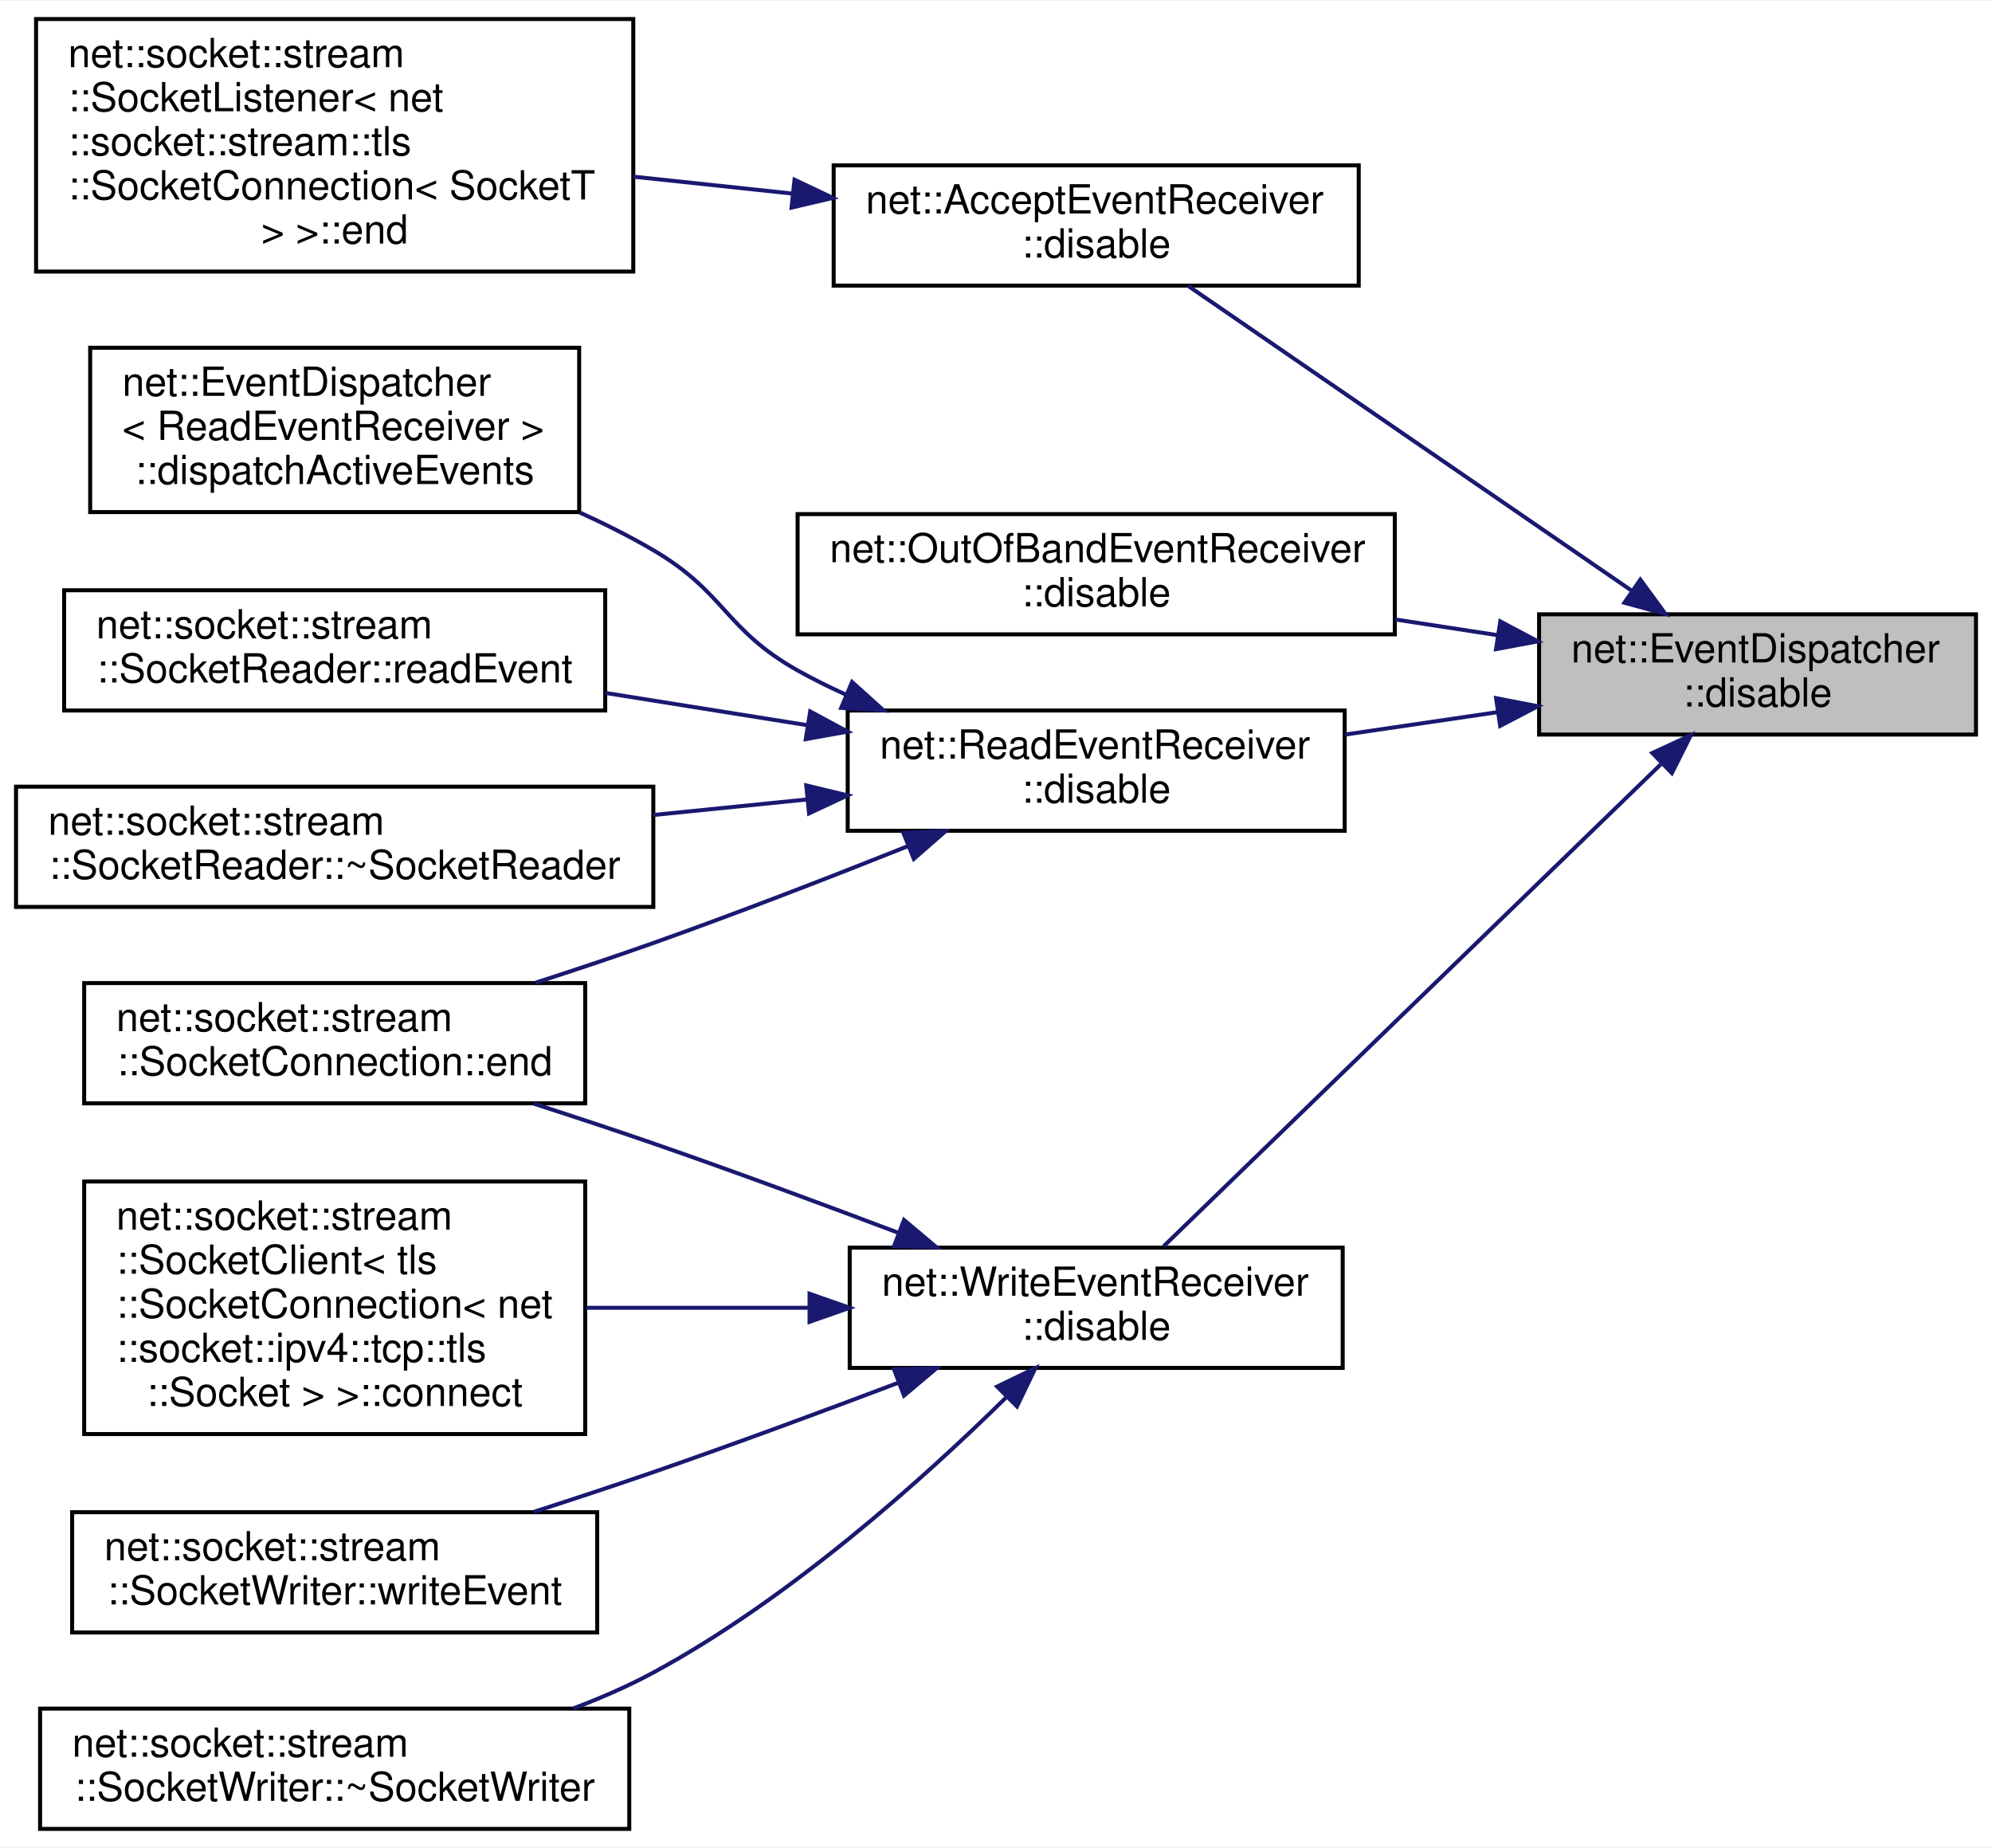
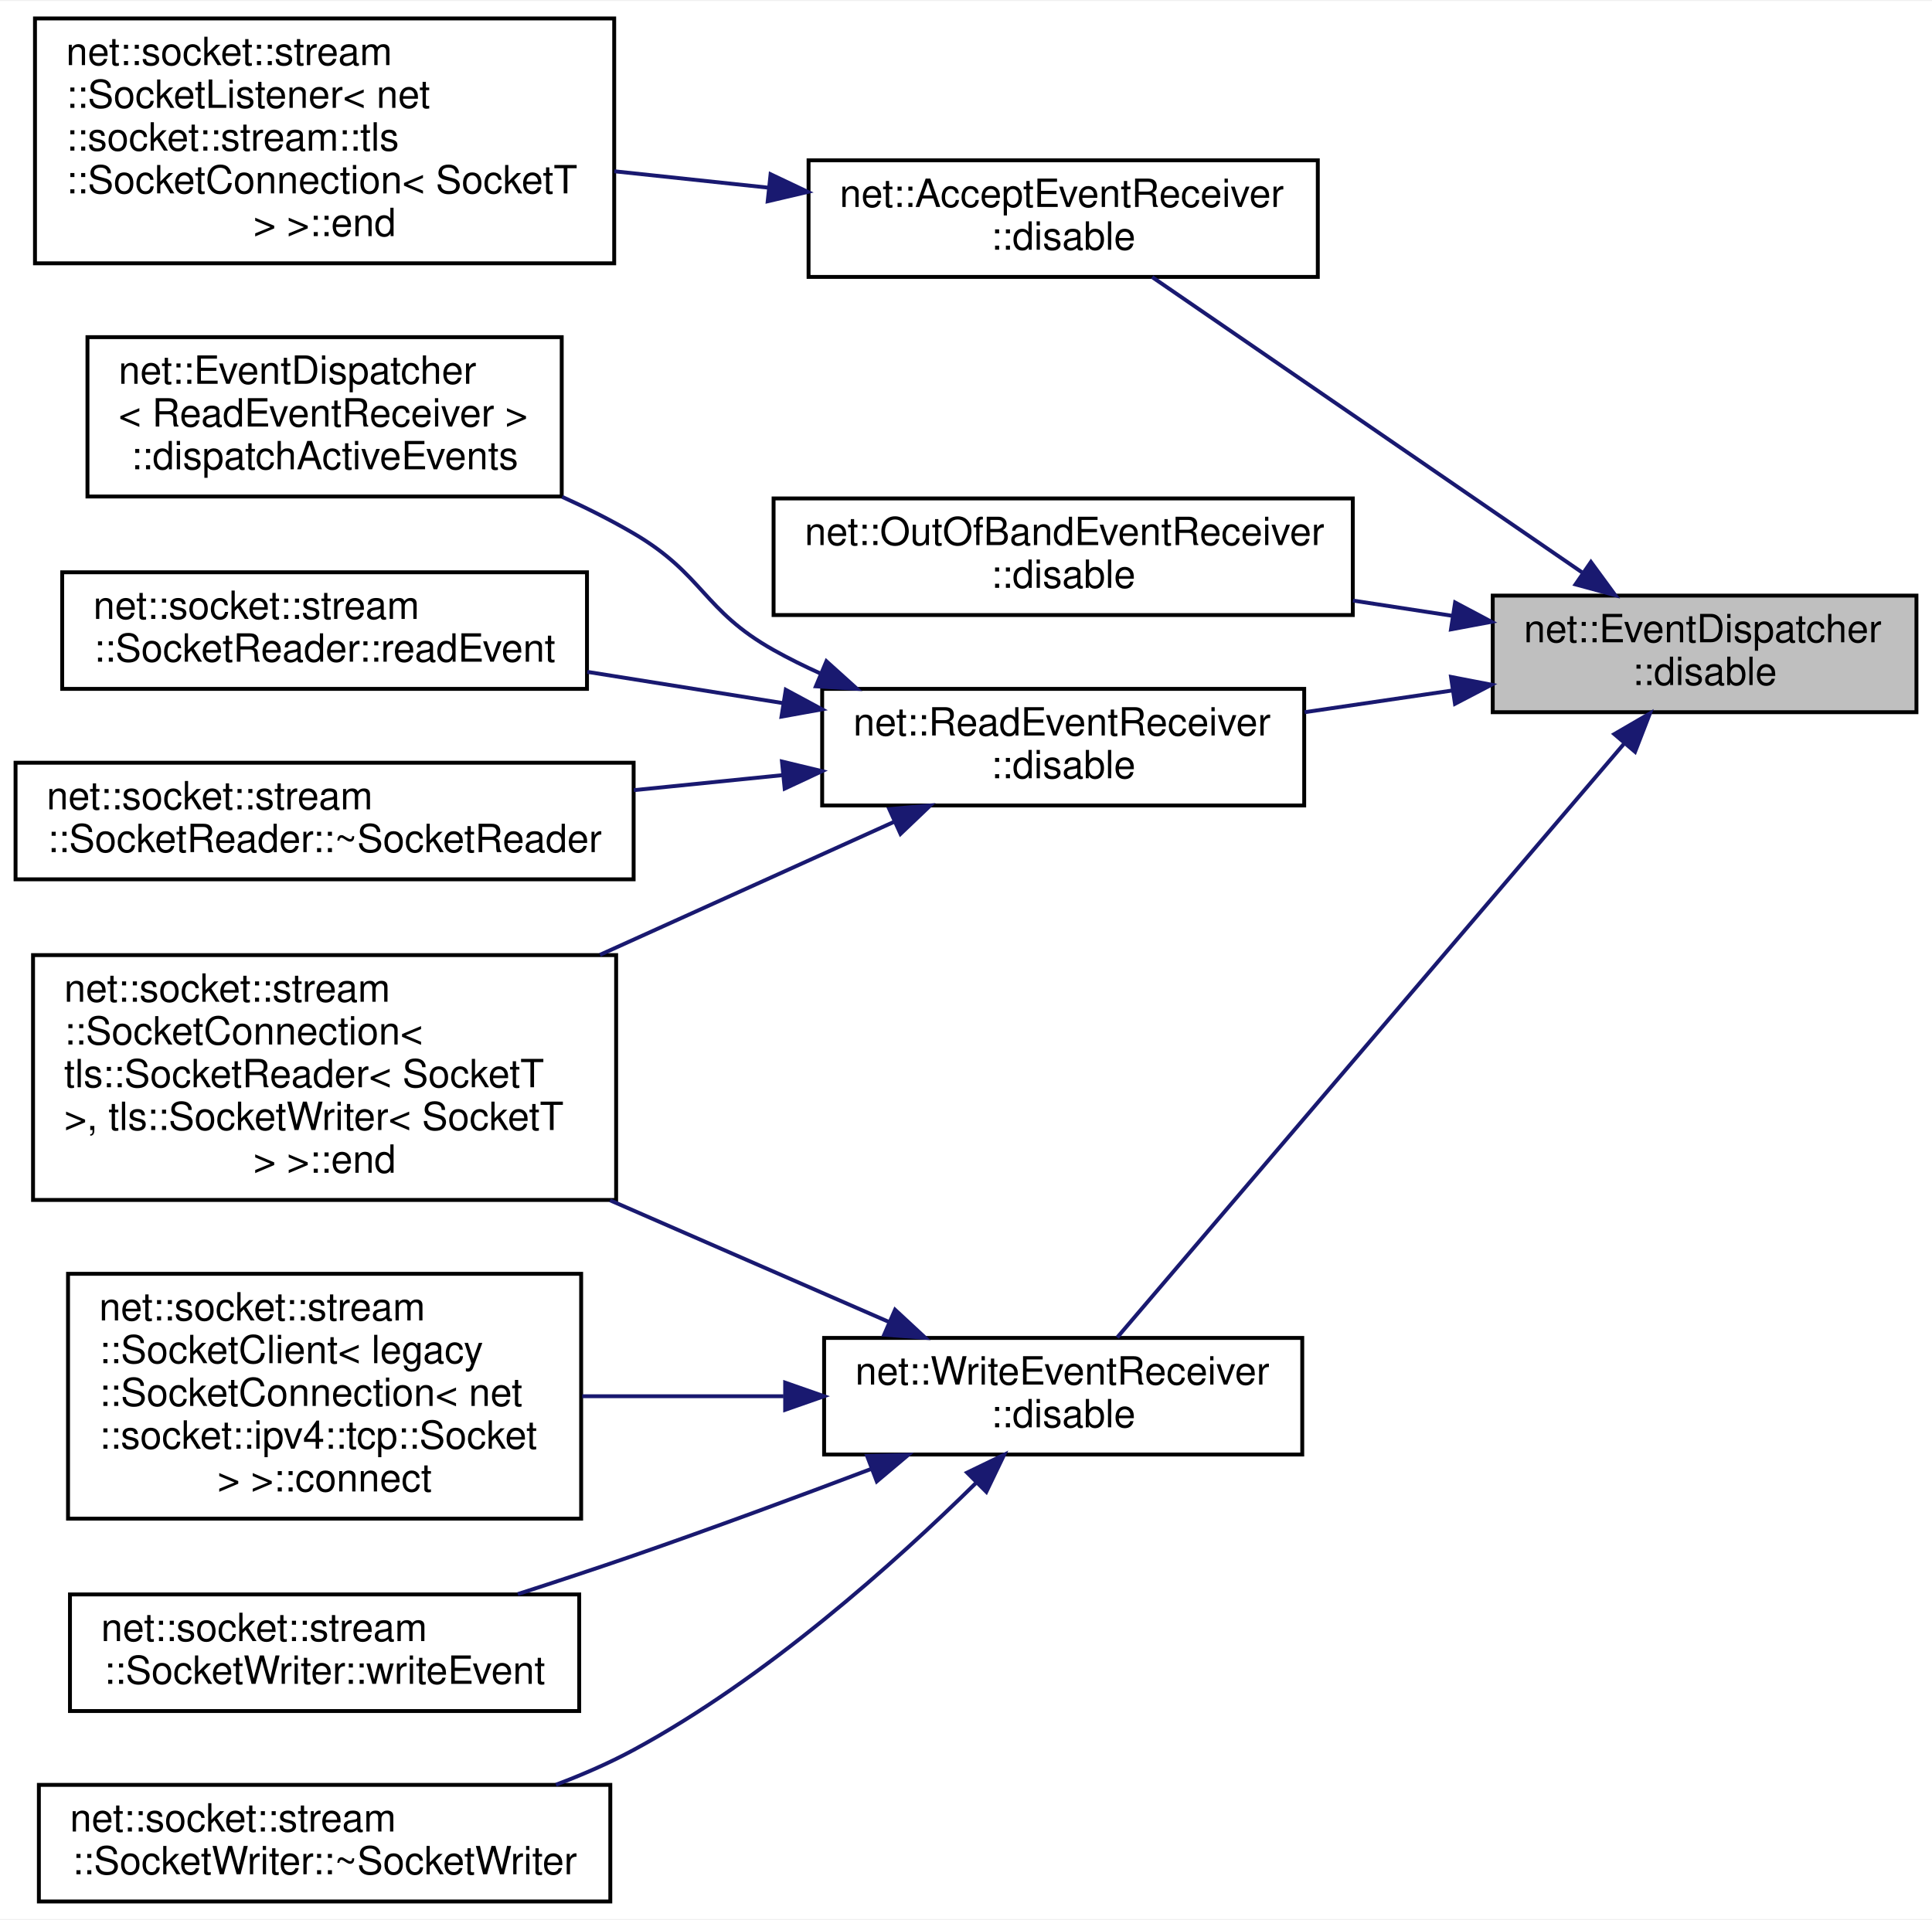
- <svg xmlns="http://www.w3.org/2000/svg" xmlns:xlink="http://www.w3.org/1999/xlink" width="497pt" height="461pt" viewBox="0.00 0.00 497.00 460.50">
-   <g id="graph0" class="graph" transform="scale(1 1) rotate(0) translate(4 456.5)">
-     <polygon fill="white" stroke="transparent" points="-4,4 -4,-456.5 493,-456.5 493,4 -4,4" />
+ <svg xmlns="http://www.w3.org/2000/svg" xmlns:xlink="http://www.w3.org/1999/xlink" width="497pt" height="494pt" viewBox="0.00 0.00 497.00 493.50">
+   <g id="graph0" class="graph" transform="scale(1 1) rotate(0) translate(4 489.5)">
+     <polygon fill="white" stroke="transparent" points="-4,4 -4,-489.5 493,-489.5 493,4 -4,4" />
    <g id="node1" class="node">
      <g id="a_node1">
        <a xlink:title=" ">
-           <polygon fill="#bfbfbf" stroke="black" points="380,-273.5 380,-303.5 489,-303.5 489,-273.5 380,-273.5" />
-           <text text-anchor="start" x="388" y="-291.5" font-family="Helvetica,sans-Serif" font-size="10.00">net::EventDispatcher</text>
-           <text text-anchor="middle" x="434.5" y="-280.5" font-family="Helvetica,sans-Serif" font-size="10.00">::disable</text>
+           <polygon fill="#bfbfbf" stroke="black" points="380,-306.5 380,-336.5 489,-336.5 489,-306.5 380,-306.5" />
+           <text text-anchor="start" x="388" y="-324.5" font-family="Helvetica,sans-Serif" font-size="10.00">net::EventDispatcher</text>
+           <text text-anchor="middle" x="434.5" y="-313.5" font-family="Helvetica,sans-Serif" font-size="10.00">::disable</text>
        </a>
      </g>
    </g>
    <g id="node2" class="node">
      <g id="a_node2">
        <a xlink:href="classnet_1_1_accept_event_receiver.html#a9d6b2c168ca3557cb6006f55d2249edb" target="_top" xlink:title=" ">
-           <polygon fill="white" stroke="black" points="204,-385.5 204,-415.5 335,-415.5 335,-385.5 204,-385.5" />
-           <text text-anchor="start" x="212" y="-403.5" font-family="Helvetica,sans-Serif" font-size="10.00">net::AcceptEventReceiver</text>
-           <text text-anchor="middle" x="269.5" y="-392.5" font-family="Helvetica,sans-Serif" font-size="10.00">::disable</text>
+           <polygon fill="white" stroke="black" points="204,-418.5 204,-448.5 335,-448.5 335,-418.5 204,-418.5" />
+           <text text-anchor="start" x="212" y="-436.5" font-family="Helvetica,sans-Serif" font-size="10.00">net::AcceptEventReceiver</text>
+           <text text-anchor="middle" x="269.5" y="-425.5" font-family="Helvetica,sans-Serif" font-size="10.00">::disable</text>
        </a>
      </g>
    </g>
    <g id="edge1" class="edge">
-       <path fill="none" stroke="midnightblue" d="M402.94,-309.5C370.75,-331.62 320.87,-365.89 292.39,-385.46" />
-       <polygon fill="midnightblue" stroke="midnightblue" points="405.26,-312.15 411.52,-303.6 401.29,-306.38 405.26,-312.15" />
+       <path fill="none" stroke="midnightblue" d="M402.94,-342.5C370.75,-364.62 320.87,-398.89 292.39,-418.46" />
+       <polygon fill="midnightblue" stroke="midnightblue" points="405.26,-345.15 411.52,-336.6 401.29,-339.38 405.26,-345.15" />
    </g>
    <g id="node4" class="node">
      <g id="a_node4">
        <a xlink:href="classnet_1_1_out_of_band_event_receiver.html#a3675c35e9736c56ed1d24e3eafd61305" target="_top" xlink:title=" ">
-           <polygon fill="white" stroke="black" points="195,-298.5 195,-328.5 344,-328.5 344,-298.5 195,-298.5" />
-           <text text-anchor="start" x="203" y="-316.5" font-family="Helvetica,sans-Serif" font-size="10.00">net::OutOfBandEventReceiver</text>
-           <text text-anchor="middle" x="269.5" y="-305.5" font-family="Helvetica,sans-Serif" font-size="10.00">::disable</text>
+           <polygon fill="white" stroke="black" points="195,-331.5 195,-361.5 344,-361.5 344,-331.5 195,-331.5" />
+           <text text-anchor="start" x="203" y="-349.5" font-family="Helvetica,sans-Serif" font-size="10.00">net::OutOfBandEventReceiver</text>
+           <text text-anchor="middle" x="269.5" y="-338.5" font-family="Helvetica,sans-Serif" font-size="10.00">::disable</text>
        </a>
      </g>
    </g>
    <g id="edge3" class="edge">
-       <path fill="none" stroke="midnightblue" d="M369.6,-298.3C361.22,-299.59 352.58,-300.91 344.05,-302.22" />
-       <polygon fill="midnightblue" stroke="midnightblue" points="370.32,-301.73 379.68,-296.76 369.26,-294.81 370.32,-301.73" />
+       <path fill="none" stroke="midnightblue" d="M369.6,-331.3C361.22,-332.59 352.58,-333.91 344.05,-335.22" />
+       <polygon fill="midnightblue" stroke="midnightblue" points="370.32,-334.73 379.68,-329.76 369.26,-327.81 370.32,-334.73" />
    </g>
    <g id="node5" class="node">
      <g id="a_node5">
        <a xlink:href="classnet_1_1_read_event_receiver.html#a1aa12164e4a0363f8a61acdceb44cd0c" target="_top" xlink:title=" ">
-           <polygon fill="white" stroke="black" points="207.5,-249.5 207.5,-279.5 331.5,-279.5 331.5,-249.5 207.5,-249.5" />
-           <text text-anchor="start" x="215.5" y="-267.5" font-family="Helvetica,sans-Serif" font-size="10.00">net::ReadEventReceiver</text>
-           <text text-anchor="middle" x="269.5" y="-256.5" font-family="Helvetica,sans-Serif" font-size="10.00">::disable</text>
+           <polygon fill="white" stroke="black" points="207.5,-282.5 207.5,-312.5 331.5,-312.5 331.5,-282.5 207.5,-282.5" />
+           <text text-anchor="start" x="215.5" y="-300.5" font-family="Helvetica,sans-Serif" font-size="10.00">net::ReadEventReceiver</text>
+           <text text-anchor="middle" x="269.5" y="-289.5" font-family="Helvetica,sans-Serif" font-size="10.00">::disable</text>
        </a>
      </g>
    </g>
    <g id="edge4" class="edge">
-       <path fill="none" stroke="midnightblue" d="M369.76,-279.11C357.21,-277.27 344.06,-275.33 331.6,-273.5" />
-       <polygon fill="midnightblue" stroke="midnightblue" points="369.27,-282.58 379.68,-280.57 370.29,-275.66 369.27,-282.58" />
+       <path fill="none" stroke="midnightblue" d="M369.76,-312.11C357.21,-310.27 344.06,-308.33 331.6,-306.5" />
+       <polygon fill="midnightblue" stroke="midnightblue" points="369.27,-315.58 379.68,-313.57 370.29,-308.66 369.27,-315.58" />
    </g>
    <g id="node10" class="node">
      <g id="a_node10">
        <a xlink:href="classnet_1_1_write_event_receiver.html#a5fde8579d923d80afbd015935d1fdea9" target="_top" xlink:title=" ">
          <polygon fill="white" stroke="black" points="208,-115.5 208,-145.5 331,-145.5 331,-115.5 208,-115.5" />
          <text text-anchor="start" x="216" y="-133.5" font-family="Helvetica,sans-Serif" font-size="10.00">net::WriteEventReceiver</text>
          <text text-anchor="middle" x="269.5" y="-122.5" font-family="Helvetica,sans-Serif" font-size="10.00">::disable</text>
        </a>
      </g>
    </g>
    <g id="edge9" class="edge">
-       <path fill="none" stroke="midnightblue" d="M410.35,-266.06C376.73,-233.47 315.24,-173.86 286.32,-145.84" />
-       <polygon fill="midnightblue" stroke="midnightblue" points="408.25,-268.9 417.87,-273.35 413.13,-263.88 408.25,-268.9" />
+       <path fill="none" stroke="midnightblue" d="M413.77,-298.38C379.95,-258.75 311.81,-178.91 283.4,-145.62" />
+       <polygon fill="midnightblue" stroke="midnightblue" points="411.28,-300.86 420.44,-306.19 416.61,-296.31 411.28,-300.86" />
    </g>
    <g id="node3" class="node">
      <g id="a_node3">
        <a xlink:href="classnet_1_1socket_1_1stream_1_1_socket_listener.html#a1f2d699a1d63343e7f2ef2cdd434da00" target="_top" xlink:title=" ">
-           <polygon fill="white" stroke="black" points="5,-389 5,-452 154,-452 154,-389 5,-389" />
-           <text text-anchor="start" x="13" y="-440" font-family="Helvetica,sans-Serif" font-size="10.00">net::socket::stream</text>
-           <text text-anchor="start" x="13" y="-429" font-family="Helvetica,sans-Serif" font-size="10.00">::SocketListener&lt; net</text>
-           <text text-anchor="start" x="13" y="-418" font-family="Helvetica,sans-Serif" font-size="10.00">::socket::stream::tls</text>
-           <text text-anchor="start" x="13" y="-407" font-family="Helvetica,sans-Serif" font-size="10.00">::SocketConnection&lt; SocketT</text>
-           <text text-anchor="middle" x="79.5" y="-396" font-family="Helvetica,sans-Serif" font-size="10.00"> &gt; &gt;::end</text>
+           <polygon fill="white" stroke="black" points="5,-422 5,-485 154,-485 154,-422 5,-422" />
+           <text text-anchor="start" x="13" y="-473" font-family="Helvetica,sans-Serif" font-size="10.00">net::socket::stream</text>
+           <text text-anchor="start" x="13" y="-462" font-family="Helvetica,sans-Serif" font-size="10.00">::SocketListener&lt; net</text>
+           <text text-anchor="start" x="13" y="-451" font-family="Helvetica,sans-Serif" font-size="10.00">::socket::stream::tls</text>
+           <text text-anchor="start" x="13" y="-440" font-family="Helvetica,sans-Serif" font-size="10.00">::SocketConnection&lt; SocketT</text>
+           <text text-anchor="middle" x="79.5" y="-429" font-family="Helvetica,sans-Serif" font-size="10.00"> &gt; &gt;::end</text>
        </a>
      </g>
    </g>
    <g id="edge2" class="edge">
-       <path fill="none" stroke="midnightblue" d="M193.5,-408.48C180.5,-409.86 166.99,-411.3 154.03,-412.68" />
-       <polygon fill="midnightblue" stroke="midnightblue" points="194.23,-411.92 203.8,-407.38 193.49,-404.96 194.23,-411.92" />
+       <path fill="none" stroke="midnightblue" d="M193.5,-441.48C180.5,-442.86 166.99,-444.3 154.03,-445.68" />
+       <polygon fill="midnightblue" stroke="midnightblue" points="194.23,-444.92 203.8,-440.38 193.49,-437.96 194.23,-444.92" />
    </g>
    <g id="node6" class="node">
      <g id="a_node6">
        <a xlink:href="classnet_1_1_event_dispatcher.html#aa2019533d729f53c76779a8d1a2421a4" target="_top" xlink:title=" ">
-           <polygon fill="white" stroke="black" points="18.5,-329 18.5,-370 140.5,-370 140.5,-329 18.5,-329" />
-           <text text-anchor="start" x="26.5" y="-358" font-family="Helvetica,sans-Serif" font-size="10.00">net::EventDispatcher</text>
-           <text text-anchor="start" x="26.5" y="-347" font-family="Helvetica,sans-Serif" font-size="10.00">&lt; ReadEventReceiver &gt;</text>
-           <text text-anchor="middle" x="79.5" y="-336" font-family="Helvetica,sans-Serif" font-size="10.00">::dispatchActiveEvents</text>
+           <polygon fill="white" stroke="black" points="18.5,-362 18.5,-403 140.5,-403 140.5,-362 18.5,-362" />
+           <text text-anchor="start" x="26.5" y="-391" font-family="Helvetica,sans-Serif" font-size="10.00">net::EventDispatcher</text>
+           <text text-anchor="start" x="26.5" y="-380" font-family="Helvetica,sans-Serif" font-size="10.00">&lt; ReadEventReceiver &gt;</text>
+           <text text-anchor="middle" x="79.5" y="-369" font-family="Helvetica,sans-Serif" font-size="10.00">::dispatchActiveEvents</text>
        </a>
      </g>
    </g>
    <g id="edge5" class="edge">
-       <path fill="none" stroke="midnightblue" d="M207.16,-283.41C202.97,-285.3 198.87,-287.33 195,-289.5 176.84,-299.69 176.97,-308.97 159,-319.5 153.21,-322.89 146.96,-326.03 140.62,-328.91" />
-       <polygon fill="midnightblue" stroke="midnightblue" points="208.59,-286.61 216.45,-279.52 205.88,-280.16 208.59,-286.61" />
+       <path fill="none" stroke="midnightblue" d="M207.16,-316.41C202.97,-318.3 198.87,-320.33 195,-322.5 176.84,-332.69 176.97,-341.97 159,-352.5 153.21,-355.89 146.96,-359.03 140.62,-361.91" />
+       <polygon fill="midnightblue" stroke="midnightblue" points="208.59,-319.61 216.45,-312.52 205.88,-313.16 208.59,-319.61" />
    </g>
    <g id="node7" class="node">
      <g id="a_node7">
        <a xlink:href="classnet_1_1socket_1_1stream_1_1_socket_connection.html#ac0d3170fb33f130f8f3d0999c5528ca4" target="_top" xlink:title=" ">
-           <polygon fill="white" stroke="black" points="17,-181.5 17,-211.5 142,-211.5 142,-181.5 17,-181.5" />
-           <text text-anchor="start" x="25" y="-199.5" font-family="Helvetica,sans-Serif" font-size="10.00">net::socket::stream</text>
-           <text text-anchor="middle" x="79.5" y="-188.5" font-family="Helvetica,sans-Serif" font-size="10.00">::SocketConnection::end</text>
+           <polygon fill="white" stroke="black" points="4.5,-181 4.5,-244 154.5,-244 154.5,-181 4.5,-181" />
+           <text text-anchor="start" x="12.5" y="-232" font-family="Helvetica,sans-Serif" font-size="10.00">net::socket::stream</text>
+           <text text-anchor="start" x="12.5" y="-221" font-family="Helvetica,sans-Serif" font-size="10.00">::SocketConnection&lt;</text>
+           <text text-anchor="start" x="12.5" y="-210" font-family="Helvetica,sans-Serif" font-size="10.00"> tls::SocketReader&lt; SocketT</text>
+           <text text-anchor="start" x="12.5" y="-199" font-family="Helvetica,sans-Serif" font-size="10.00"> &gt;, tls::SocketWriter&lt; SocketT</text>
+           <text text-anchor="middle" x="79.5" y="-188" font-family="Helvetica,sans-Serif" font-size="10.00"> &gt; &gt;::end</text>
        </a>
      </g>
    </g>
    <g id="edge6" class="edge">
-       <path fill="none" stroke="midnightblue" d="M222.44,-245.63C202.97,-237.86 179.99,-228.96 159,-221.5 149.57,-218.15 139.42,-214.76 129.66,-211.61" />
-       <polygon fill="midnightblue" stroke="midnightblue" points="221.39,-248.98 231.98,-249.46 224,-242.49 221.39,-248.98" />
+       <path fill="none" stroke="midnightblue" d="M226.11,-278.34C203.77,-268.23 175.78,-255.58 150.33,-244.07" />
+       <polygon fill="midnightblue" stroke="midnightblue" points="224.77,-281.57 235.32,-282.5 227.65,-275.19 224.77,-281.57" />
    </g>
    <g id="node8" class="node">
      <g id="a_node8">
        <a xlink:href="classnet_1_1socket_1_1stream_1_1_socket_reader.html#ab61867e53c7aeaf9c51cfaa19ddd060b" target="_top" xlink:title=" ">
-           <polygon fill="white" stroke="black" points="12,-279.5 12,-309.5 147,-309.5 147,-279.5 12,-279.5" />
-           <text text-anchor="start" x="20" y="-297.5" font-family="Helvetica,sans-Serif" font-size="10.00">net::socket::stream</text>
-           <text text-anchor="middle" x="79.5" y="-286.5" font-family="Helvetica,sans-Serif" font-size="10.00">::SocketReader::readEvent</text>
+           <polygon fill="white" stroke="black" points="12,-312.5 12,-342.5 147,-342.5 147,-312.5 12,-312.5" />
+           <text text-anchor="start" x="20" y="-330.5" font-family="Helvetica,sans-Serif" font-size="10.00">net::socket::stream</text>
+           <text text-anchor="middle" x="79.5" y="-319.5" font-family="Helvetica,sans-Serif" font-size="10.00">::SocketReader::readEvent</text>
        </a>
      </g>
    </g>
    <g id="edge7" class="edge">
-       <path fill="none" stroke="midnightblue" d="M197.34,-275.85C180.85,-278.49 163.36,-281.28 147.08,-283.88" />
-       <polygon fill="midnightblue" stroke="midnightblue" points="198.14,-279.27 207.46,-274.24 197.04,-272.36 198.14,-279.27" />
+       <path fill="none" stroke="midnightblue" d="M197.34,-308.85C180.85,-311.49 163.36,-314.28 147.08,-316.88" />
+       <polygon fill="midnightblue" stroke="midnightblue" points="198.14,-312.27 207.46,-307.24 197.04,-305.36 198.14,-312.27" />
    </g>
    <g id="node9" class="node">
      <g id="a_node9">
        <a xlink:href="classnet_1_1socket_1_1stream_1_1_socket_reader.html#a82f6d53e477529bcb2d67a6f095d5512" target="_top" xlink:title=" ">
-           <polygon fill="white" stroke="black" points="0,-230.5 0,-260.5 159,-260.5 159,-230.5 0,-230.5" />
-           <text text-anchor="start" x="8" y="-248.5" font-family="Helvetica,sans-Serif" font-size="10.00">net::socket::stream</text>
-           <text text-anchor="middle" x="79.5" y="-237.5" font-family="Helvetica,sans-Serif" font-size="10.00">::SocketReader::~SocketReader</text>
+           <polygon fill="white" stroke="black" points="0,-263.5 0,-293.5 159,-293.5 159,-263.5 0,-263.5" />
+           <text text-anchor="start" x="8" y="-281.5" font-family="Helvetica,sans-Serif" font-size="10.00">net::socket::stream</text>
+           <text text-anchor="middle" x="79.5" y="-270.5" font-family="Helvetica,sans-Serif" font-size="10.00">::SocketReader::~SocketReader</text>
        </a>
      </g>
    </g>
    <g id="edge8" class="edge">
-       <path fill="none" stroke="midnightblue" d="M197.16,-257.29C184.7,-256.03 171.69,-254.72 159.05,-253.44" />
-       <polygon fill="midnightblue" stroke="midnightblue" points="197.16,-260.81 207.46,-258.33 197.86,-253.84 197.16,-260.81" />
+       <path fill="none" stroke="midnightblue" d="M197.16,-290.29C184.7,-289.03 171.69,-287.72 159.05,-286.44" />
+       <polygon fill="midnightblue" stroke="midnightblue" points="197.16,-293.81 207.46,-291.33 197.86,-286.84 197.16,-293.81" />
    </g>
    <g id="edge11" class="edge">
-       <path fill="none" stroke="midnightblue" d="M220.3,-149.14C201.27,-156.34 179.18,-164.51 159,-171.5 149.4,-174.82 139.09,-178.22 129.2,-181.41" />
-       <polygon fill="midnightblue" stroke="midnightblue" points="221.55,-152.41 229.65,-145.59 219.06,-145.87 221.55,-152.41" />
+       <path fill="none" stroke="midnightblue" d="M224.59,-149.65C203.27,-158.95 177.09,-170.37 152.93,-180.91" />
+       <polygon fill="midnightblue" stroke="midnightblue" points="226.25,-152.75 234.02,-145.54 223.45,-146.33 226.25,-152.75" />
    </g>
    <g id="node11" class="node">
      <g id="a_node11">
        <a xlink:href="classnet_1_1socket_1_1stream_1_1_socket_client.html#abf1927a7dd92413fd8bbff997989dbc9" target="_top" xlink:title=" ">
-           <polygon fill="white" stroke="black" points="17,-99 17,-162 142,-162 142,-99 17,-99" />
-           <text text-anchor="start" x="25" y="-150" font-family="Helvetica,sans-Serif" font-size="10.00">net::socket::stream</text>
-           <text text-anchor="start" x="25" y="-139" font-family="Helvetica,sans-Serif" font-size="10.00">::SocketClient&lt; tls</text>
-           <text text-anchor="start" x="25" y="-128" font-family="Helvetica,sans-Serif" font-size="10.00">::SocketConnection&lt; net</text>
-           <text text-anchor="start" x="25" y="-117" font-family="Helvetica,sans-Serif" font-size="10.00">::socket::ipv4::tcp::tls</text>
-           <text text-anchor="middle" x="79.5" y="-106" font-family="Helvetica,sans-Serif" font-size="10.00">::Socket &gt; &gt;::connect</text>
+           <polygon fill="white" stroke="black" points="13.5,-99 13.5,-162 145.5,-162 145.5,-99 13.5,-99" />
+           <text text-anchor="start" x="21.5" y="-150" font-family="Helvetica,sans-Serif" font-size="10.00">net::socket::stream</text>
+           <text text-anchor="start" x="21.5" y="-139" font-family="Helvetica,sans-Serif" font-size="10.00">::SocketClient&lt; legacy</text>
+           <text text-anchor="start" x="21.5" y="-128" font-family="Helvetica,sans-Serif" font-size="10.00">::SocketConnection&lt; net</text>
+           <text text-anchor="start" x="21.5" y="-117" font-family="Helvetica,sans-Serif" font-size="10.00">::socket::ipv4::tcp::Socket</text>
+           <text text-anchor="middle" x="79.5" y="-106" font-family="Helvetica,sans-Serif" font-size="10.00"> &gt; &gt;::connect</text>
        </a>
      </g>
    </g>
    <g id="edge10" class="edge">
-       <path fill="none" stroke="midnightblue" d="M197.95,-130.5C179.62,-130.5 160.03,-130.5 142.2,-130.5" />
+       <path fill="none" stroke="midnightblue" d="M197.56,-130.5C180.57,-130.5 162.5,-130.5 145.78,-130.5" />
      <polygon fill="midnightblue" stroke="midnightblue" points="197.98,-134 207.98,-130.5 197.98,-127 197.98,-134" />
    </g>
    <g id="node12" class="node">
      <g id="a_node12">
        <a xlink:href="classnet_1_1socket_1_1stream_1_1_socket_writer.html#aa5212806acd0460108b81ad5fc14807d" target="_top" xlink:title=" ">
          <polygon fill="white" stroke="black" points="14,-49.5 14,-79.5 145,-79.5 145,-49.5 14,-49.5" />
          <text text-anchor="start" x="22" y="-67.5" font-family="Helvetica,sans-Serif" font-size="10.00">net::socket::stream</text>
          <text text-anchor="middle" x="79.5" y="-56.5" font-family="Helvetica,sans-Serif" font-size="10.00">::SocketWriter::writeEvent</text>
        </a>
      </g>
    </g>
    <g id="edge12" class="edge">
      <path fill="none" stroke="midnightblue" d="M220.3,-111.86C201.27,-104.66 179.18,-96.49 159,-89.5 149.4,-86.18 139.09,-82.78 129.2,-79.59" />
      <polygon fill="midnightblue" stroke="midnightblue" points="219.06,-115.13 229.65,-115.41 221.55,-108.59 219.06,-115.13" />
    </g>
    <g id="node13" class="node">
      <g id="a_node13">
        <a xlink:href="classnet_1_1socket_1_1stream_1_1_socket_writer.html#a87c77df771f6ae314164d6a6ef7da640" target="_top" xlink:title=" ">
          <polygon fill="white" stroke="black" points="6,-0.5 6,-30.5 153,-30.5 153,-0.5 6,-0.5" />
          <text text-anchor="start" x="14" y="-18.5" font-family="Helvetica,sans-Serif" font-size="10.00">net::socket::stream</text>
          <text text-anchor="middle" x="79.5" y="-7.5" font-family="Helvetica,sans-Serif" font-size="10.00">::SocketWriter::~SocketWriter</text>
        </a>
      </g>
    </g>
    <g id="edge13" class="edge">
      <path fill="none" stroke="midnightblue" d="M246.99,-108.1C226.2,-87.63 192.94,-57.83 159,-39.5 152.73,-36.11 145.91,-33.14 139.01,-30.54" />
      <polygon fill="midnightblue" stroke="midnightblue" points="244.78,-110.84 254.32,-115.45 249.73,-105.9 244.78,-110.84" />
    </g>
  </g>
</svg>
